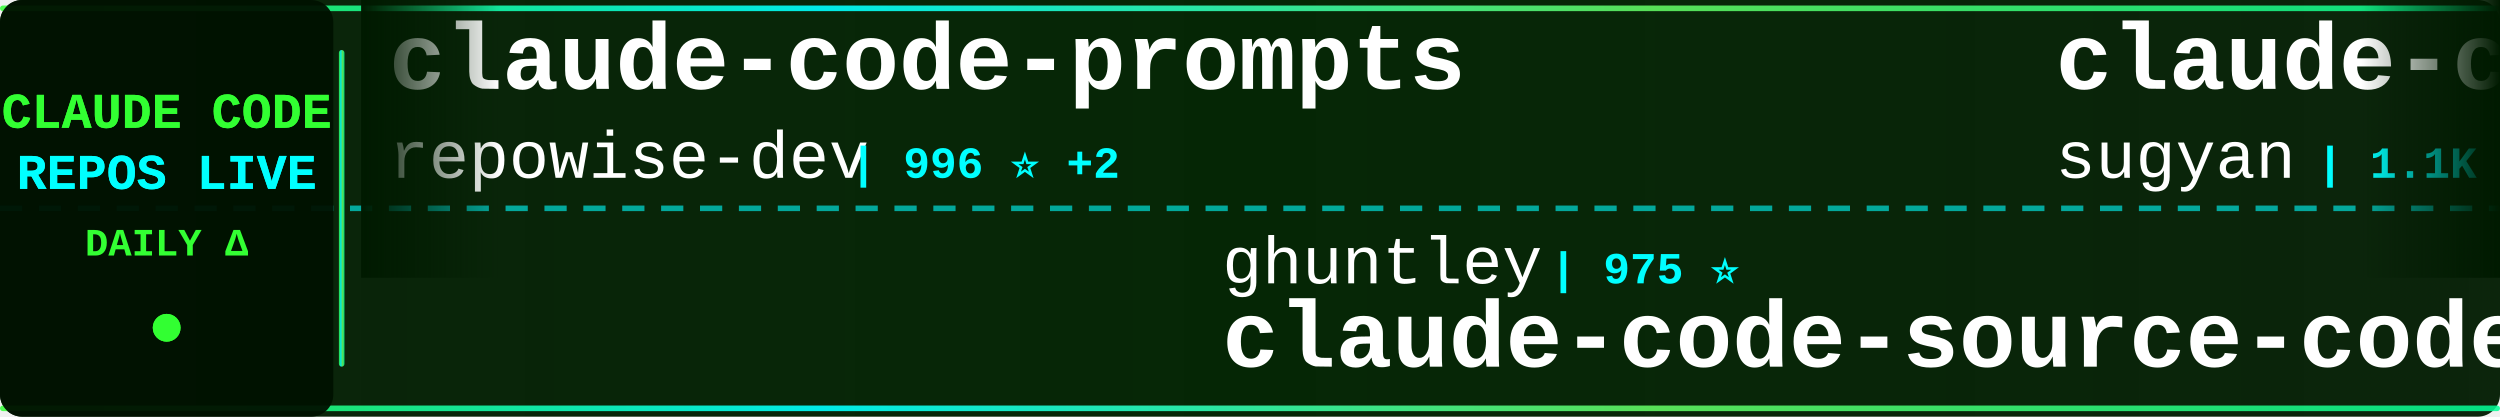
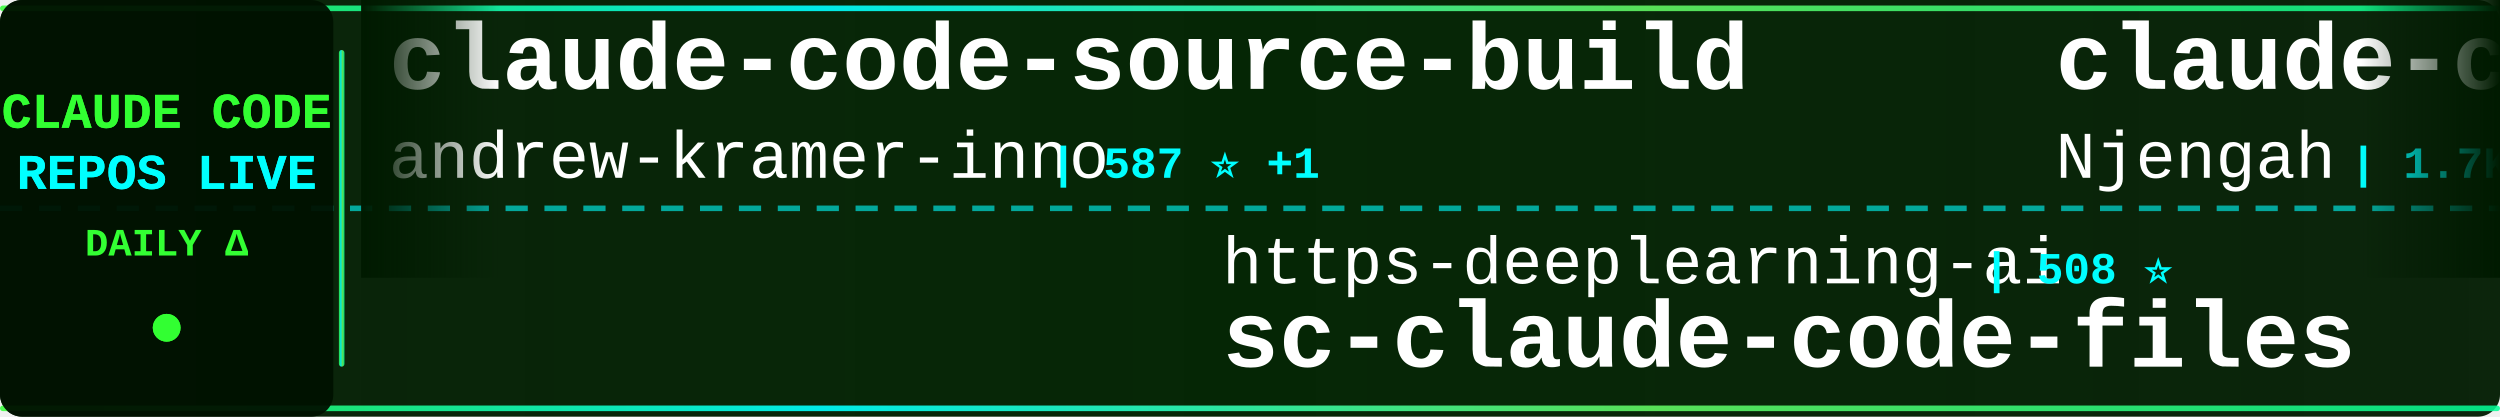
<svg xmlns="http://www.w3.org/2000/svg" width="900" height="150">
  <defs>
    <linearGradient id="tickerBg" x1="0%" y1="0%" x2="100%" y2="0%">
      <stop offset="0%" style="stop-color:#001a00;stop-opacity:0.95" />
      <stop offset="50%" style="stop-color:#002200;stop-opacity:0.98" />
      <stop offset="100%" style="stop-color:#001a00;stop-opacity:0.95" />
    </linearGradient>
    <linearGradient id="borderGrad" x1="0%" y1="0%" x2="100%" y2="0%">
      <stop offset="0%" style="stop-color:#33ff33;stop-opacity:0.85">
        <animate attributeName="stop-opacity" values="0.85;1;0.85" dur="2s" repeatCount="indefinite" />
      </stop>
      <stop offset="33%" style="stop-color:#00ffff;stop-opacity:0.9">
        <animate attributeName="stop-opacity" values="0.9;1;0.9" dur="2.2s" repeatCount="indefinite" />
      </stop>
      <stop offset="66%" style="stop-color:#66ff66;stop-opacity:0.85">
        <animate attributeName="stop-opacity" values="0.85;1;0.85" dur="1.8s" repeatCount="indefinite" />
      </stop>
      <stop offset="100%" style="stop-color:#00ff99;stop-opacity:0.85">
        <animate attributeName="stop-opacity" values="0.85;1;0.85" dur="2s" repeatCount="indefinite" />
      </stop>
    </linearGradient>
    <filter id="textGlow">
      <feGaussianBlur stdDeviation="0.1" result="coloredBlur" />
      <feMerge>
        <feMergeNode in="coloredBlur" />
        <feMergeNode in="SourceGraphic" />
      </feMerge>
    </filter>
    <filter id="metricGlow">
      <feGaussianBlur stdDeviation="0.2" result="coloredBlur" />
      <feMerge>
        <feMergeNode in="coloredBlur" />
        <feMergeNode in="SourceGraphic" />
      </feMerge>
    </filter>
    <linearGradient id="leftFade" x1="0%" y1="0%" x2="100%" y2="0%">
      <stop offset="0%" style="stop-color:#001a00;stop-opacity:1" />
      <stop offset="100%" style="stop-color:#001a00;stop-opacity:0" />
    </linearGradient>
    <linearGradient id="rightFade" x1="0%" y1="0%" x2="100%" y2="0%">
      <stop offset="0%" style="stop-color:#001a00;stop-opacity:0" />
      <stop offset="100%" style="stop-color:#001a00;stop-opacity:1" />
    </linearGradient>
  </defs>
  <rect width="900" height="150" fill="url(#tickerBg)" rx="8" />
  <rect x="0" y="2" width="900" height="2" fill="url(#borderGrad)" rx="1" />
  <rect x="0" y="146" width="900" height="2" fill="url(#borderGrad)" rx="1" />
  <line x1="0" y1="75" x2="900" y2="75" stroke="#00ffff" stroke-width="2" stroke-dasharray="8 6" opacity="0.6" />
  <rect x="0" y="0" width="120" height="150" fill="#001100" opacity="0.95" rx="8" />
  <text x="60" y="46" font-family="'Courier New', monospace" font-size="18" font-weight="bold" fill="#33ff33" text-anchor="middle" filter="url(#textGlow)">
    CLAUDE CODE
  </text>
  <text x="60" y="68" font-family="'Courier New', monospace" font-size="18" font-weight="bold" fill="#00ffff" text-anchor="middle" filter="url(#textGlow)">
    REPOS LIVE
  </text>
  <text x="60" y="92" font-family="'Courier New', monospace" font-size="14" font-weight="bold" fill="#33ff33" text-anchor="middle">
    DAILY Δ
  </text>
  <circle cx="60" cy="118" r="5" fill="#33ff33" filter="url(#metricGlow)">
    <animate attributeName="r" values="4;6;4" dur="1.5s" repeatCount="indefinite" />
    <animate attributeName="opacity" values="0.6;1;0.6" dur="1.5s" repeatCount="indefinite" />
  </circle>
  <rect x="122" y="18" width="2" height="114" fill="url(#borderGrad)" rx="1" />
  <clipPath id="tickerClip">
    <rect x="130" y="0" width="770" height="150" />
  </clipPath>
  <g clip-path="url(#tickerClip)">
    <g id="tickerItems">
      <animateTransform attributeName="transform" attributeType="XML" type="translate" from="0 0" to="-3000 0" dur="54s" repeatCount="indefinite" />
      <g transform="translate(0, 0)">
-         <text x="140" y="32" font-family="'Courier New', monospace" font-size="34" font-weight="bold" fill="#ffffff">claude-code-prompts</text>
-         <text x="140" y="64" font-family="'Courier New', monospace" font-size="24" font-weight="normal" fill="#ffffff" opacity="1.0">repowise-dev</text>
-         <text x="306" y="64" font-family="'Courier New', monospace" font-size="16" font-weight="bold" fill="#00ffff"> | 996 ⭐ +2</text>
+         <text x="140" y="32" font-family="'Courier New', monospace" font-size="34" font-weight="bold" fill="#ffffff">claude-code-source-build</text>
+         <text x="140" y="64" font-family="'Courier New', monospace" font-size="24" font-weight="normal" fill="#ffffff" opacity="1.0">andrew-kramer-inno</text>
+         <text x="378" y="64" font-family="'Courier New', monospace" font-size="16" font-weight="bold" fill="#00ffff"> | 587 ⭐ +1</text>
      </g>
      <g transform="translate(300, 0)">
-         <text x="140" y="102" font-family="'Courier New', monospace" font-size="24" font-weight="normal" fill="#ffffff" opacity="1.0">ghuntley</text>
-         <text x="258" y="102" font-family="'Courier New', monospace" font-size="16" font-weight="bold" fill="#00ffff"> | 975 ⭐</text>
-         <text x="140" y="132" font-family="'Courier New', monospace" font-size="34" font-weight="bold" fill="#ffffff">claude-code-source-code-...</text>
+         <text x="140" y="102" font-family="'Courier New', monospace" font-size="24" font-weight="normal" fill="#ffffff" opacity="1.0">https-deeplearning-ai</text>
+         <text x="414" y="102" font-family="'Courier New', monospace" font-size="16" font-weight="bold" fill="#00ffff"> | 508 ⭐</text>
+         <text x="140" y="132" font-family="'Courier New', monospace" font-size="34" font-weight="bold" fill="#ffffff">sc-claude-code-files</text>
      </g>
      <g transform="translate(600, 0)">
-         <text x="140" y="32" font-family="'Courier New', monospace" font-size="34" font-weight="bold" fill="#ffffff">claude-code-webui</text>
-         <text x="140" y="64" font-family="'Courier New', monospace" font-size="24" font-weight="normal" fill="#ffffff" opacity="1.0">sugyan</text>
-         <text x="234" y="64" font-family="'Courier New', monospace" font-size="16" font-weight="bold" fill="#00ffff"> | 1.1K ⭐ +6</text>
+         <text x="140" y="32" font-family="'Courier New', monospace" font-size="34" font-weight="bold" fill="#ffffff">claude-code-cheat-sheet</text>
+         <text x="140" y="64" font-family="'Courier New', monospace" font-size="24" font-weight="normal" fill="#ffffff" opacity="1.0">Njengah</text>
+         <text x="246" y="64" font-family="'Courier New', monospace" font-size="16" font-weight="bold" fill="#00ffff"> | 1.7K ⭐ +3</text>
      </g>
      <g transform="translate(900, 0)">
-         <text x="140" y="102" font-family="'Courier New', monospace" font-size="24" font-weight="normal" fill="#ffffff" opacity="1.0">Windy3f3f3f3f</text>
-         <text x="318" y="102" font-family="'Courier New', monospace" font-size="16" font-weight="bold" fill="#00ffff"> | 1.1K ⭐ +20</text>
-         <text x="140" y="132" font-family="'Courier New', monospace" font-size="34" font-weight="bold" fill="#ffffff">claude-code-from-scratch</text>
+         <text x="140" y="102" font-family="'Courier New', monospace" font-size="24" font-weight="normal" fill="#ffffff" opacity="1.0">lorryjovens-hub</text>
+         <text x="342" y="102" font-family="'Courier New', monospace" font-size="16" font-weight="bold" fill="#00ffff"> | 1.5K ⭐ +3</text>
+         <text x="140" y="132" font-family="'Courier New', monospace" font-size="34" font-weight="bold" fill="#ffffff">claude-code-rust</text>
      </g>
      <g transform="translate(1200, 0)">
-         <text x="140" y="32" font-family="'Courier New', monospace" font-size="34" font-weight="bold" fill="#ffffff">sc-claude-code-files</text>
-         <text x="140" y="64" font-family="'Courier New', monospace" font-size="24" font-weight="normal" fill="#ffffff" opacity="1.0">https-deeplearning-ai</text>
-         <text x="414" y="64" font-family="'Courier New', monospace" font-size="16" font-weight="bold" fill="#00ffff"> | 508 ⭐</text>
+         <text x="140" y="32" font-family="'Courier New', monospace" font-size="34" font-weight="bold" fill="#ffffff">claude-code-source</text>
+         <text x="140" y="64" font-family="'Courier New', monospace" font-size="24" font-weight="normal" fill="#ffffff" opacity="1.0">AprilNEA</text>
+         <text x="258" y="64" font-family="'Courier New', monospace" font-size="16" font-weight="bold" fill="#00ffff"> | 377 ⭐ +1</text>
      </g>
      <g transform="translate(1500, 0)">
-         <text x="140" y="102" font-family="'Courier New', monospace" font-size="24" font-weight="normal" fill="#ffffff" opacity="1.0">fazxes</text>
-         <text x="234" y="102" font-family="'Courier New', monospace" font-size="16" font-weight="bold" fill="#00ffff"> | 213 ⭐</text>
-         <text x="140" y="132" font-family="'Courier New', monospace" font-size="34" font-weight="bold" fill="#ffffff">Claude-code</text>
+         <text x="140" y="102" font-family="'Courier New', monospace" font-size="24" font-weight="normal" fill="#ffffff" opacity="1.0">RichardAtCT</text>
+         <text x="294" y="102" font-family="'Courier New', monospace" font-size="16" font-weight="bold" fill="#00ffff"> | 2.5K ⭐ +5</text>
+         <text x="140" y="132" font-family="'Courier New', monospace" font-size="34" font-weight="bold" fill="#ffffff">claude-code-telegram</text>
      </g>
      <g transform="translate(1800, 0)">
-         <text x="140" y="32" font-family="'Courier New', monospace" font-size="34" font-weight="bold" fill="#ffffff">claude-code-tudou</text>
-         <text x="140" y="64" font-family="'Courier New', monospace" font-size="24" font-weight="normal" fill="#ffffff" opacity="1.0">AICoderTudou</text>
-         <text x="306" y="64" font-family="'Courier New', monospace" font-size="16" font-weight="bold" fill="#00ffff"> | 497 ⭐</text>
+         <text x="140" y="32" font-family="'Courier New', monospace" font-size="34" font-weight="bold" fill="#ffffff">claude-code-templates</text>
+         <text x="140" y="64" font-family="'Courier New', monospace" font-size="24" font-weight="normal" fill="#ffffff" opacity="1.0">davila7</text>
+         <text x="246" y="64" font-family="'Courier New', monospace" font-size="16" font-weight="bold" fill="#00ffff"> | 27.0K ⭐ +57</text>
      </g>
      <g transform="translate(2100, 0)">
-         <text x="140" y="102" font-family="'Courier New', monospace" font-size="24" font-weight="normal" fill="#ffffff" opacity="1.0">anthropics</text>
-         <text x="282" y="102" font-family="'Courier New', monospace" font-size="16" font-weight="bold" fill="#00ffff"> | 817 ⭐ +3</text>
-         <text x="140" y="132" font-family="'Courier New', monospace" font-size="34" font-weight="bold" fill="#ffffff">claude-code-base-action</text>
+         <text x="140" y="102" font-family="'Courier New', monospace" font-size="24" font-weight="normal" fill="#ffffff" opacity="1.0">carlvellotti</text>
+         <text x="306" y="102" font-family="'Courier New', monospace" font-size="16" font-weight="bold" fill="#00ffff"> | 2.0K ⭐ +5</text>
+         <text x="140" y="132" font-family="'Courier New', monospace" font-size="34" font-weight="bold" fill="#ffffff">claude-code-pm-course</text>
      </g>
      <g transform="translate(2400, 0)">
-         <text x="140" y="32" font-family="'Courier New', monospace" font-size="34" font-weight="bold" fill="#ffffff">claude-code-source-code</text>
-         <text x="140" y="64" font-family="'Courier New', monospace" font-size="24" font-weight="normal" fill="#ffffff" opacity="1.0">777genius</text>
-         <text x="270" y="64" font-family="'Courier New', monospace" font-size="16" font-weight="bold" fill="#00ffff"> | 908 ⭐</text>
+         <text x="140" y="32" font-family="'Courier New', monospace" font-size="34" font-weight="bold" fill="#ffffff">awesome-claude-code-suba...</text>
+         <text x="140" y="64" font-family="'Courier New', monospace" font-size="24" font-weight="normal" fill="#ffffff" opacity="1.0">VoltAgent</text>
+         <text x="270" y="64" font-family="'Courier New', monospace" font-size="16" font-weight="bold" fill="#00ffff"> | 19.4K ⭐ +79</text>
      </g>
      <g transform="translate(2700, 0)">
-         <text x="140" y="102" font-family="'Courier New', monospace" font-size="24" font-weight="normal" fill="#ffffff" opacity="1.0">ChinaSiro</text>
-         <text x="270" y="102" font-family="'Courier New', monospace" font-size="16" font-weight="bold" fill="#00ffff"> | 9.1K ⭐ +11</text>
-         <text x="140" y="132" font-family="'Courier New', monospace" font-size="34" font-weight="bold" fill="#ffffff">claude-code-sourcemap</text>
+         <text x="140" y="102" font-family="'Courier New', monospace" font-size="24" font-weight="normal" fill="#ffffff" opacity="1.0">AICoderTudou</text>
+         <text x="306" y="102" font-family="'Courier New', monospace" font-size="16" font-weight="bold" fill="#00ffff"> | 497 ⭐</text>
+         <text x="140" y="132" font-family="'Courier New', monospace" font-size="34" font-weight="bold" fill="#ffffff">claude-code-tudou</text>
      </g>
      <g transform="translate(3000, 0)">
-         <text x="140" y="32" font-family="'Courier New', monospace" font-size="34" font-weight="bold" fill="#ffffff">claude-code-prompts</text>
-         <text x="140" y="64" font-family="'Courier New', monospace" font-size="24" font-weight="normal" fill="#ffffff" opacity="1.0">repowise-dev</text>
-         <text x="306" y="64" font-family="'Courier New', monospace" font-size="16" font-weight="bold" fill="#00ffff"> | 996 ⭐ +2</text>
+         <text x="140" y="32" font-family="'Courier New', monospace" font-size="34" font-weight="bold" fill="#ffffff">claude-code-source-build</text>
+         <text x="140" y="64" font-family="'Courier New', monospace" font-size="24" font-weight="normal" fill="#ffffff" opacity="1.0">andrew-kramer-inno</text>
+         <text x="378" y="64" font-family="'Courier New', monospace" font-size="16" font-weight="bold" fill="#00ffff"> | 587 ⭐ +1</text>
      </g>
      <g transform="translate(3300, 0)">
-         <text x="140" y="102" font-family="'Courier New', monospace" font-size="24" font-weight="normal" fill="#ffffff" opacity="1.0">ghuntley</text>
-         <text x="258" y="102" font-family="'Courier New', monospace" font-size="16" font-weight="bold" fill="#00ffff"> | 975 ⭐</text>
-         <text x="140" y="132" font-family="'Courier New', monospace" font-size="34" font-weight="bold" fill="#ffffff">claude-code-source-code-...</text>
+         <text x="140" y="102" font-family="'Courier New', monospace" font-size="24" font-weight="normal" fill="#ffffff" opacity="1.0">https-deeplearning-ai</text>
+         <text x="414" y="102" font-family="'Courier New', monospace" font-size="16" font-weight="bold" fill="#00ffff"> | 508 ⭐</text>
+         <text x="140" y="132" font-family="'Courier New', monospace" font-size="34" font-weight="bold" fill="#ffffff">sc-claude-code-files</text>
      </g>
      <g transform="translate(3600, 0)">
-         <text x="140" y="32" font-family="'Courier New', monospace" font-size="34" font-weight="bold" fill="#ffffff">claude-code-webui</text>
-         <text x="140" y="64" font-family="'Courier New', monospace" font-size="24" font-weight="normal" fill="#ffffff" opacity="1.0">sugyan</text>
-         <text x="234" y="64" font-family="'Courier New', monospace" font-size="16" font-weight="bold" fill="#00ffff"> | 1.1K ⭐ +6</text>
+         <text x="140" y="32" font-family="'Courier New', monospace" font-size="34" font-weight="bold" fill="#ffffff">claude-code-cheat-sheet</text>
+         <text x="140" y="64" font-family="'Courier New', monospace" font-size="24" font-weight="normal" fill="#ffffff" opacity="1.0">Njengah</text>
+         <text x="246" y="64" font-family="'Courier New', monospace" font-size="16" font-weight="bold" fill="#00ffff"> | 1.7K ⭐ +3</text>
      </g>
      <g transform="translate(3900, 0)">
-         <text x="140" y="102" font-family="'Courier New', monospace" font-size="24" font-weight="normal" fill="#ffffff" opacity="1.0">Windy3f3f3f3f</text>
-         <text x="318" y="102" font-family="'Courier New', monospace" font-size="16" font-weight="bold" fill="#00ffff"> | 1.1K ⭐ +20</text>
-         <text x="140" y="132" font-family="'Courier New', monospace" font-size="34" font-weight="bold" fill="#ffffff">claude-code-from-scratch</text>
+         <text x="140" y="102" font-family="'Courier New', monospace" font-size="24" font-weight="normal" fill="#ffffff" opacity="1.0">lorryjovens-hub</text>
+         <text x="342" y="102" font-family="'Courier New', monospace" font-size="16" font-weight="bold" fill="#00ffff"> | 1.5K ⭐ +3</text>
+         <text x="140" y="132" font-family="'Courier New', monospace" font-size="34" font-weight="bold" fill="#ffffff">claude-code-rust</text>
      </g>
    </g>
  </g>
  <rect x="130" y="0" width="50" height="100" fill="url(#leftFade)" />
  <rect x="850" y="0" width="50" height="100" fill="url(#rightFade)" />
</svg>
